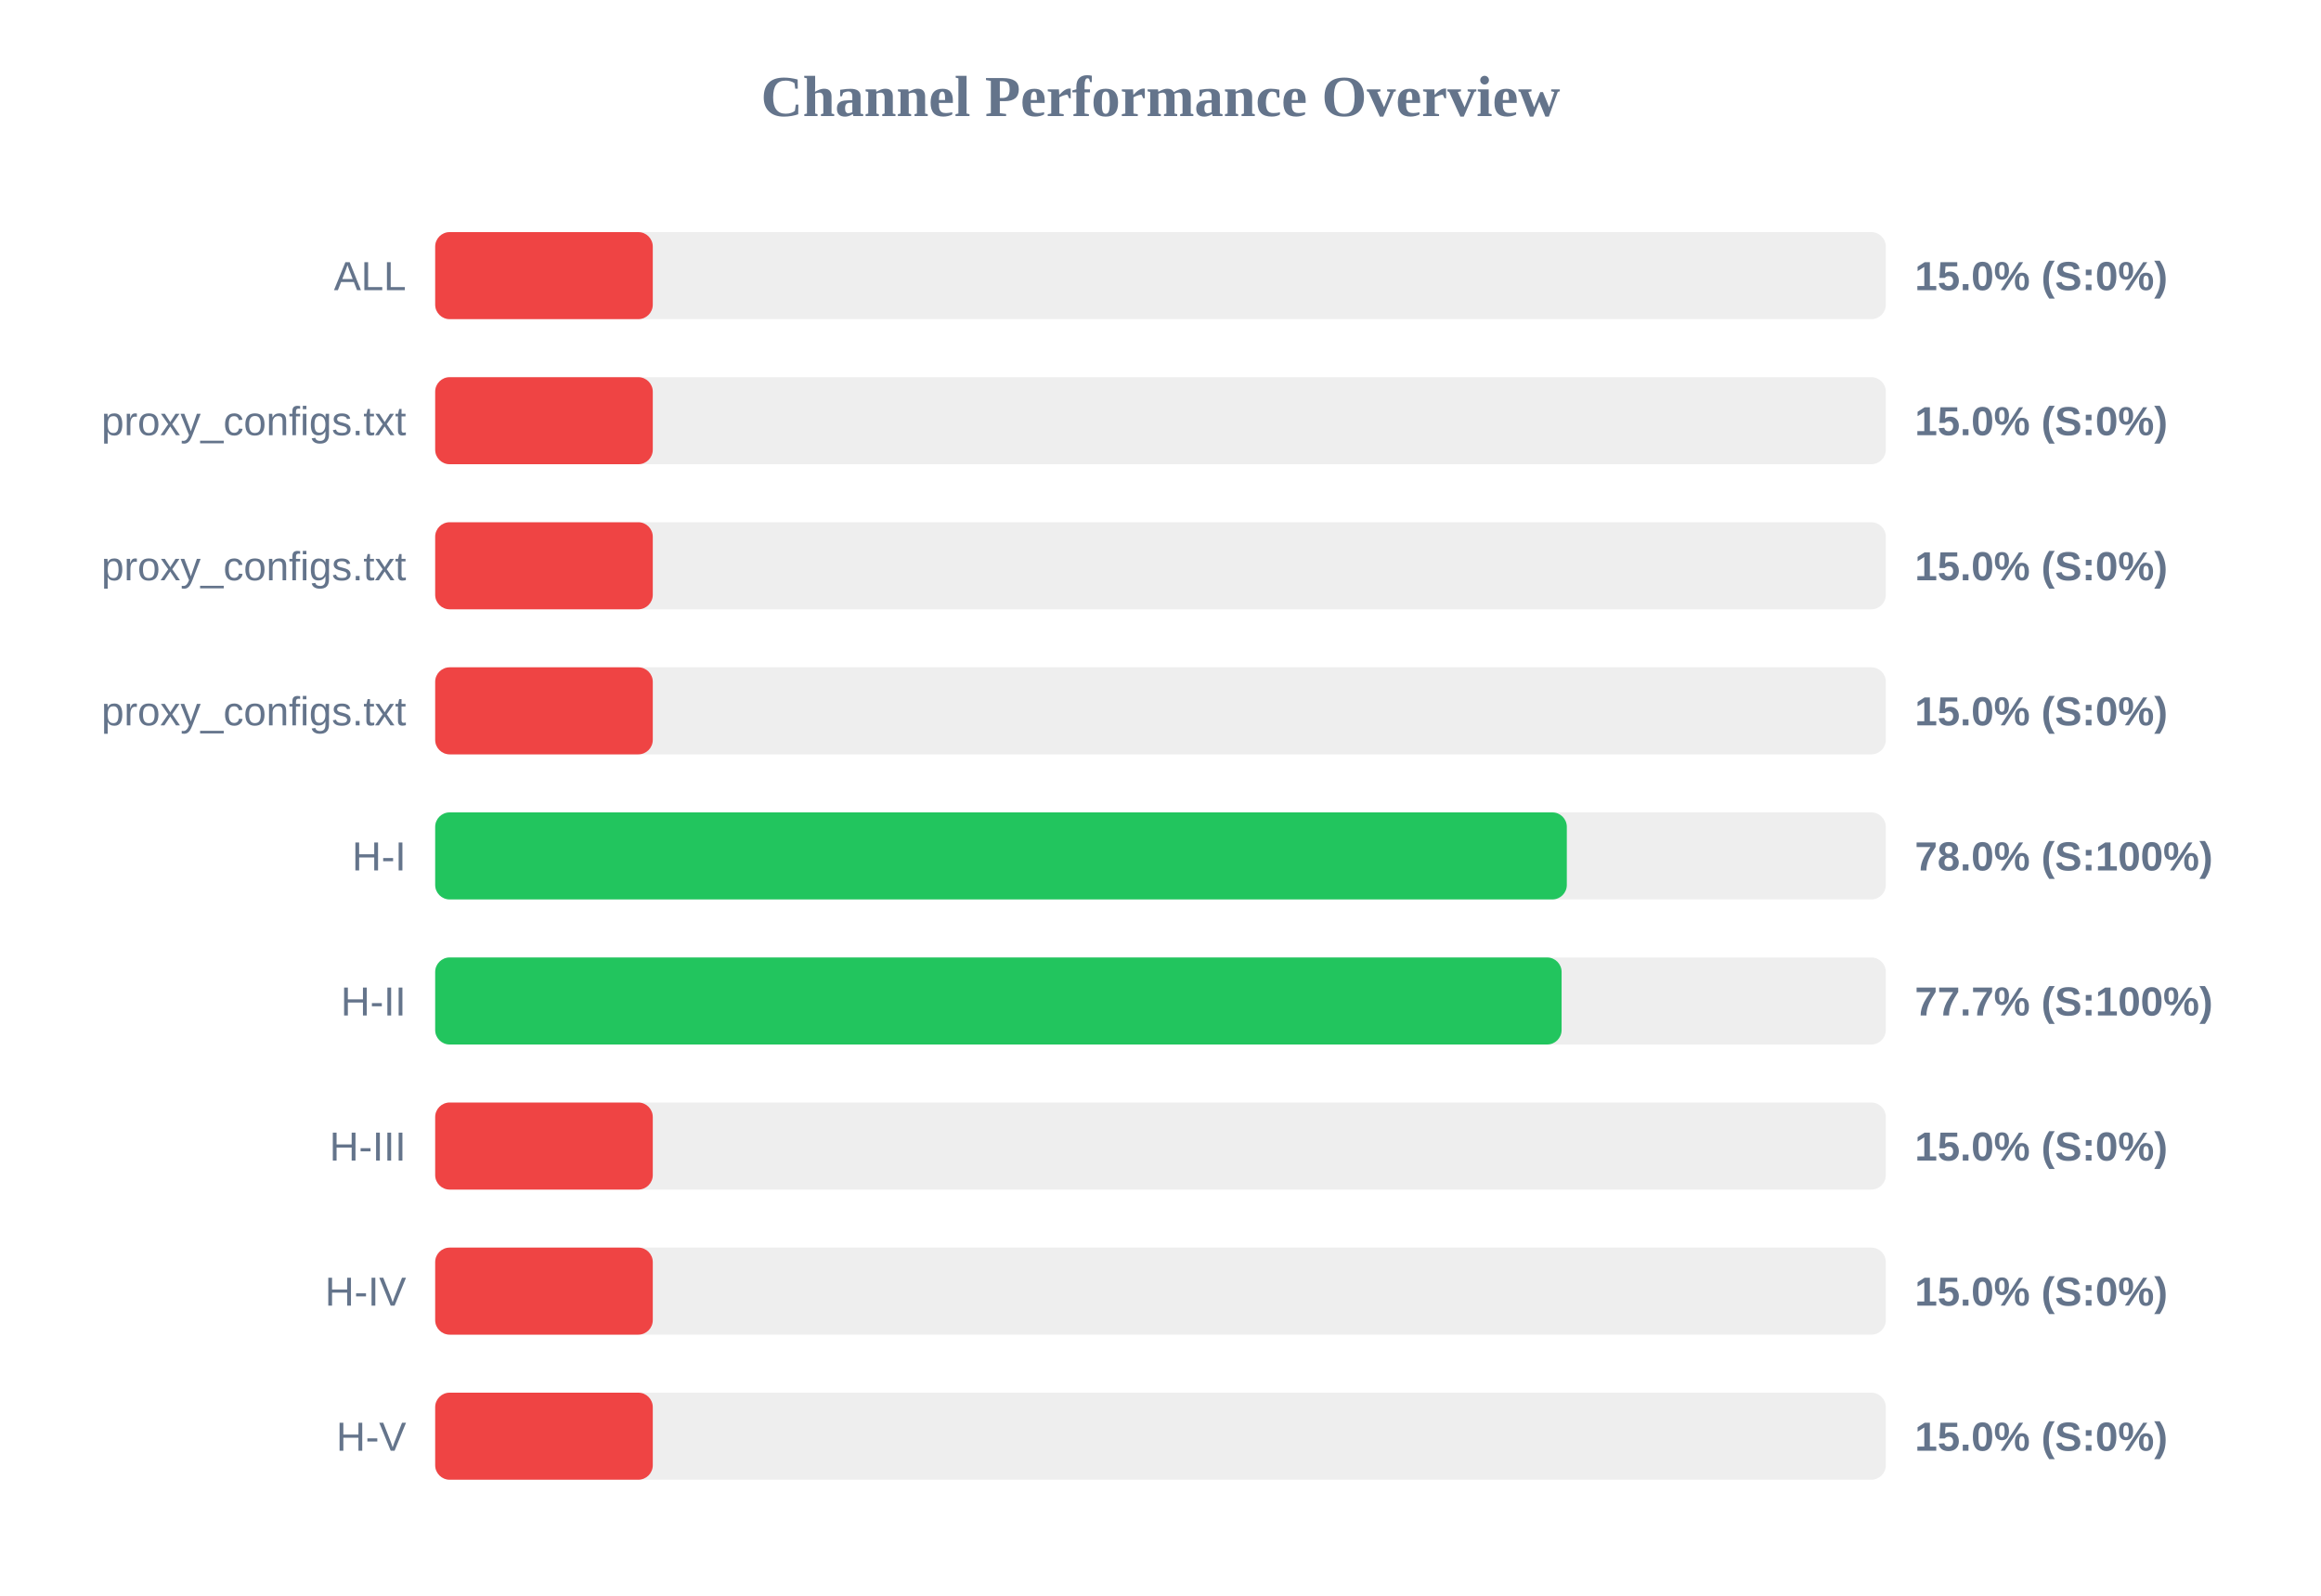
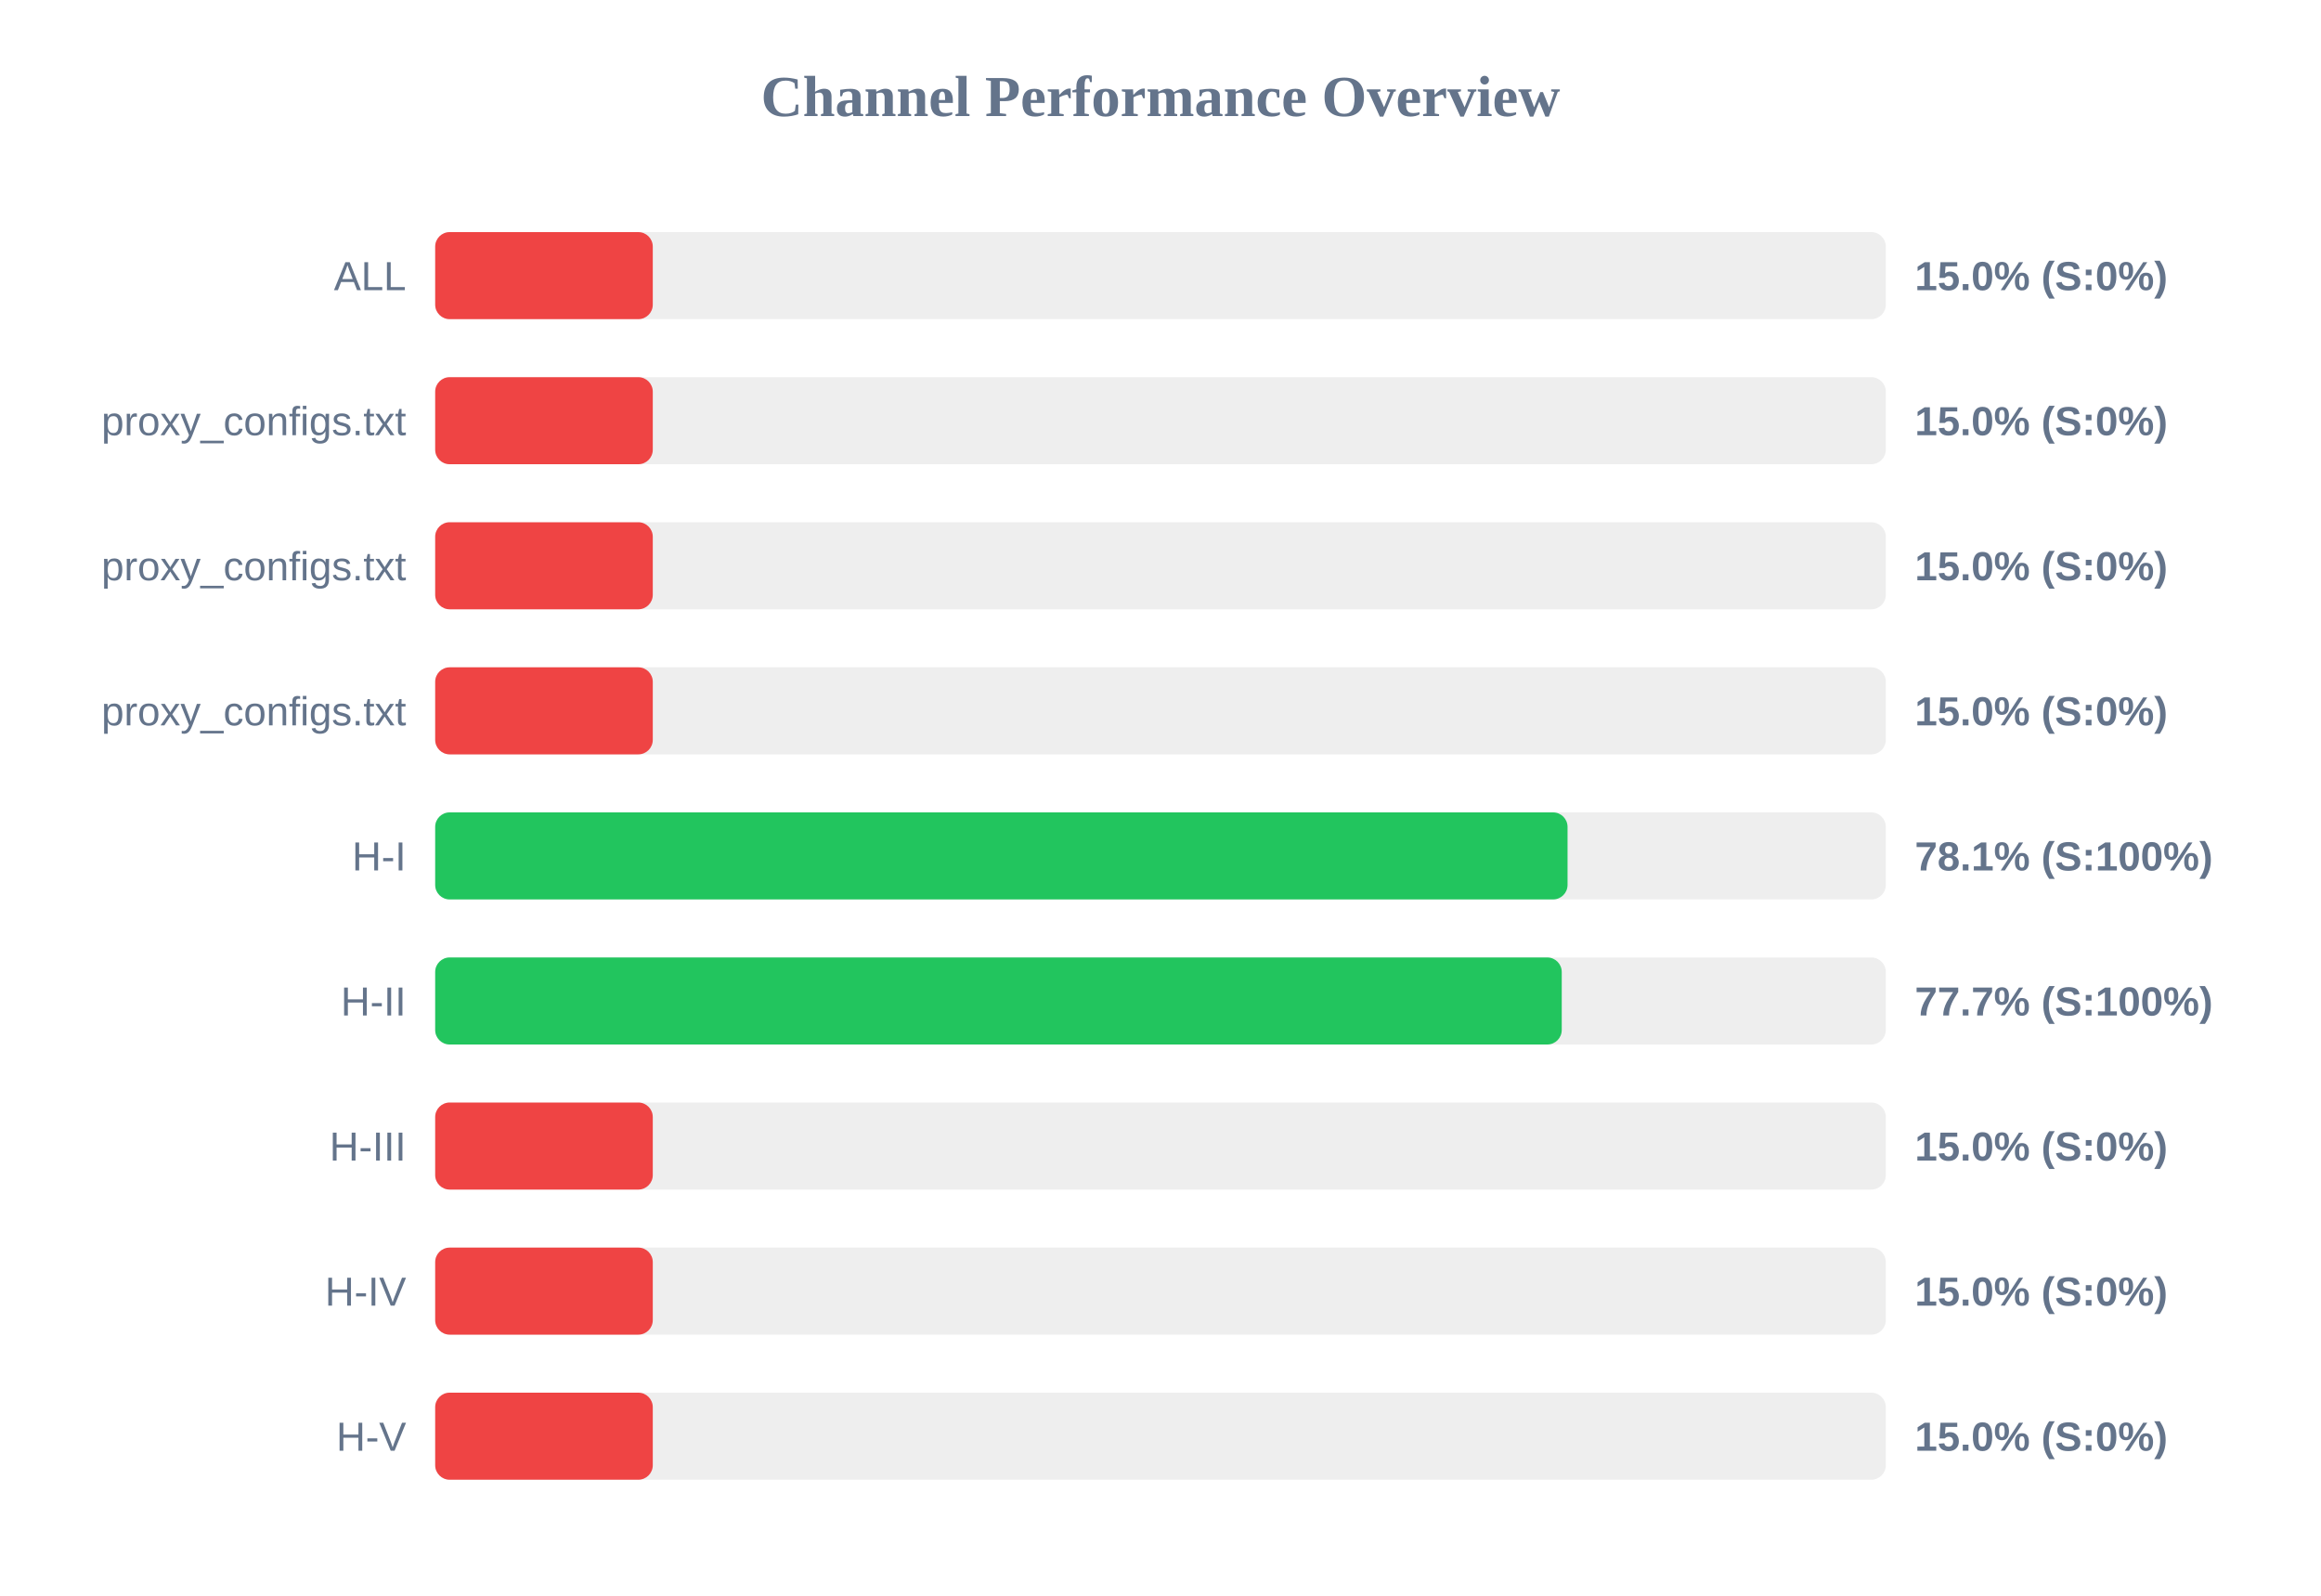
<svg xmlns="http://www.w3.org/2000/svg" width="800" height="550" version="1.1">
  <style>
        .row { font: 14px Arial; fill: #64748b; }
        .score { font: bold 14px Arial; fill: #64748b; }
    </style>
  <text x="400" y="40" text-anchor="middle" font-size="20px" font-weight="bold" fill="#64748b">Channel Performance Overview</text>
  <rect x="150" y="80" width="500" height="30" fill="#eee" rx="5" />
  <rect x="150" y="80" width="75.0" height="30" fill="#ef4444" rx="5" />
  <text x="140" y="100" text-anchor="end" class="row">ALL</text>
  <text x="660" y="100" text-anchor="start" class="score">15.0% (S:0%)</text>
  <rect x="150" y="130" width="500" height="30" fill="#eee" rx="5" />
  <rect x="150" y="130" width="75.0" height="30" fill="#ef4444" rx="5" />
  <text x="140" y="150" text-anchor="end" class="row">proxy_configs.txt</text>
  <text x="660" y="150" text-anchor="start" class="score">15.0% (S:0%)</text>
  <rect x="150" y="180" width="500" height="30" fill="#eee" rx="5" />
  <rect x="150" y="180" width="75.0" height="30" fill="#ef4444" rx="5" />
  <text x="140" y="200" text-anchor="end" class="row">proxy_configs.txt</text>
  <text x="660" y="200" text-anchor="start" class="score">15.0% (S:0%)</text>
  <rect x="150" y="230" width="500" height="30" fill="#eee" rx="5" />
  <rect x="150" y="230" width="75.0" height="30" fill="#ef4444" rx="5" />
  <text x="140" y="250" text-anchor="end" class="row">proxy_configs.txt</text>
  <text x="660" y="250" text-anchor="start" class="score">15.0% (S:0%)</text>
  <rect x="150" y="280" width="500" height="30" fill="#eee" rx="5" />
-   <rect x="150" y="280" width="390.05" height="30" fill="#22c55e" rx="5" />
+   <rect x="150" y="280" width="390.3" height="30" fill="#22c55e" rx="5" />
  <text x="140" y="300" text-anchor="end" class="row">H-I</text>
-   <text x="660" y="300" text-anchor="start" class="score">78.0% (S:100%)</text>
+   <text x="660" y="300" text-anchor="start" class="score">78.1% (S:100%)</text>
  <rect x="150" y="330" width="500" height="30" fill="#eee" rx="5" />
-   <rect x="150" y="330" width="388.25" height="30" fill="#22c55e" rx="5" />
+   <rect x="150" y="330" width="388.3" height="30" fill="#22c55e" rx="5" />
  <text x="140" y="350" text-anchor="end" class="row">H-II</text>
  <text x="660" y="350" text-anchor="start" class="score">77.7% (S:100%)</text>
  <rect x="150" y="380" width="500" height="30" fill="#eee" rx="5" />
  <rect x="150" y="380" width="75.0" height="30" fill="#ef4444" rx="5" />
  <text x="140" y="400" text-anchor="end" class="row">H-III</text>
  <text x="660" y="400" text-anchor="start" class="score">15.0% (S:0%)</text>
  <rect x="150" y="430" width="500" height="30" fill="#eee" rx="5" />
  <rect x="150" y="430" width="75.0" height="30" fill="#ef4444" rx="5" />
  <text x="140" y="450" text-anchor="end" class="row">H-IV</text>
  <text x="660" y="450" text-anchor="start" class="score">15.0% (S:0%)</text>
  <rect x="150" y="480" width="500" height="30" fill="#eee" rx="5" />
  <rect x="150" y="480" width="75.0" height="30" fill="#ef4444" rx="5" />
  <text x="140" y="500" text-anchor="end" class="row">H-V</text>
  <text x="660" y="500" text-anchor="start" class="score">15.0% (S:0%)</text>
</svg>
